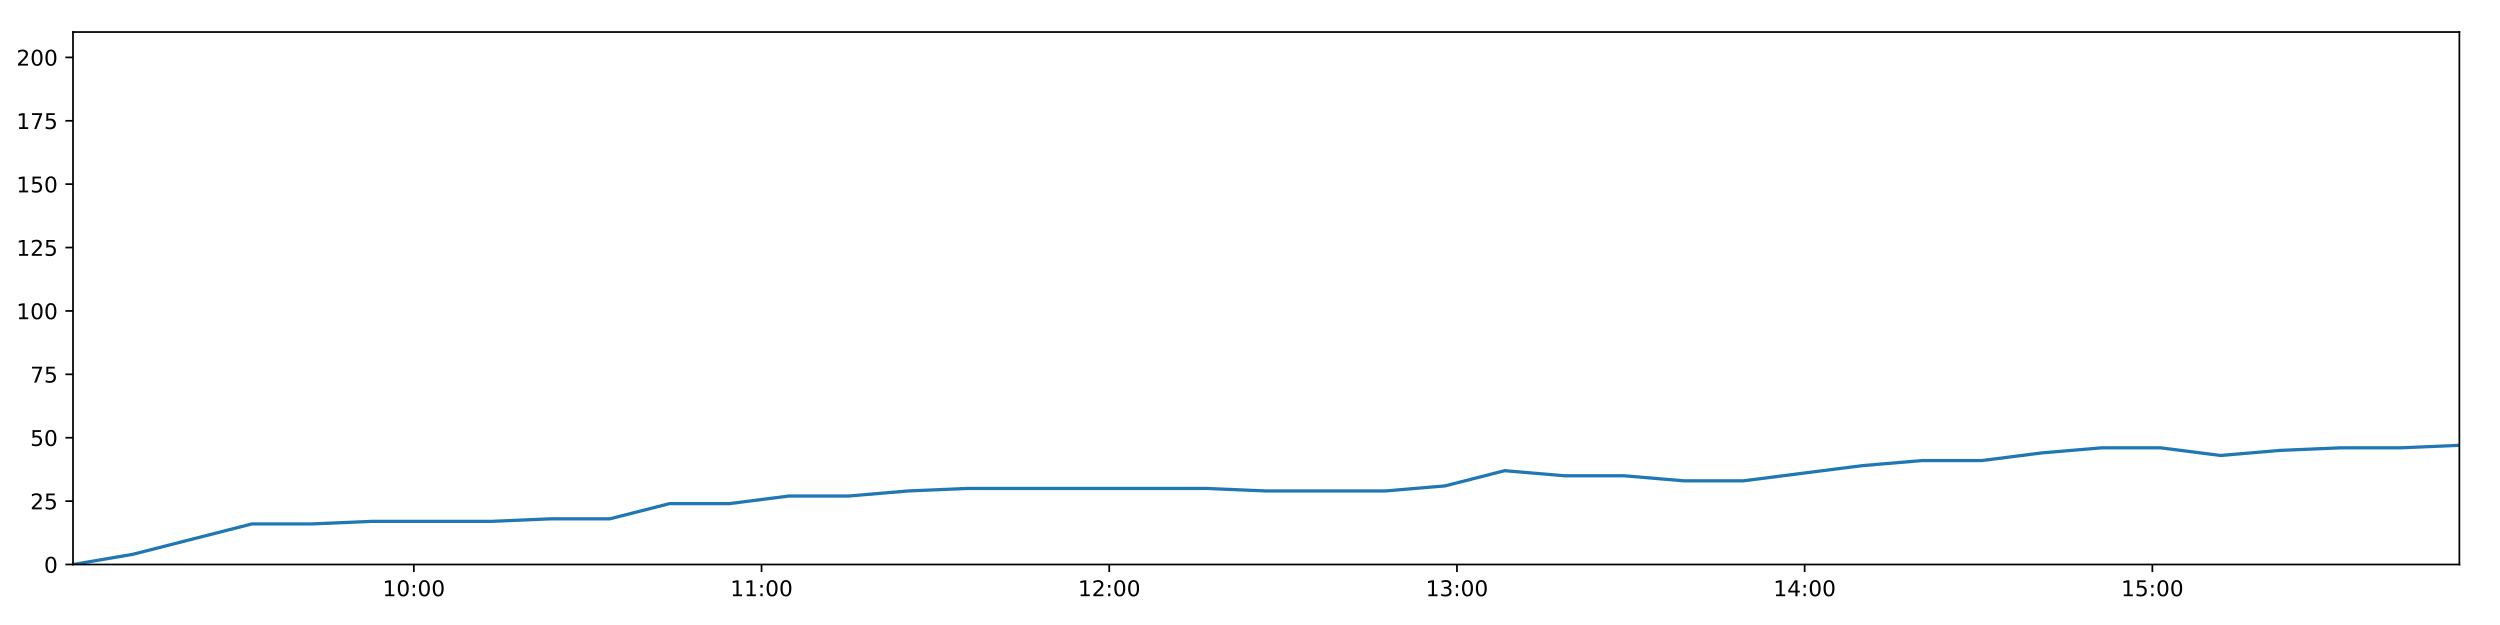
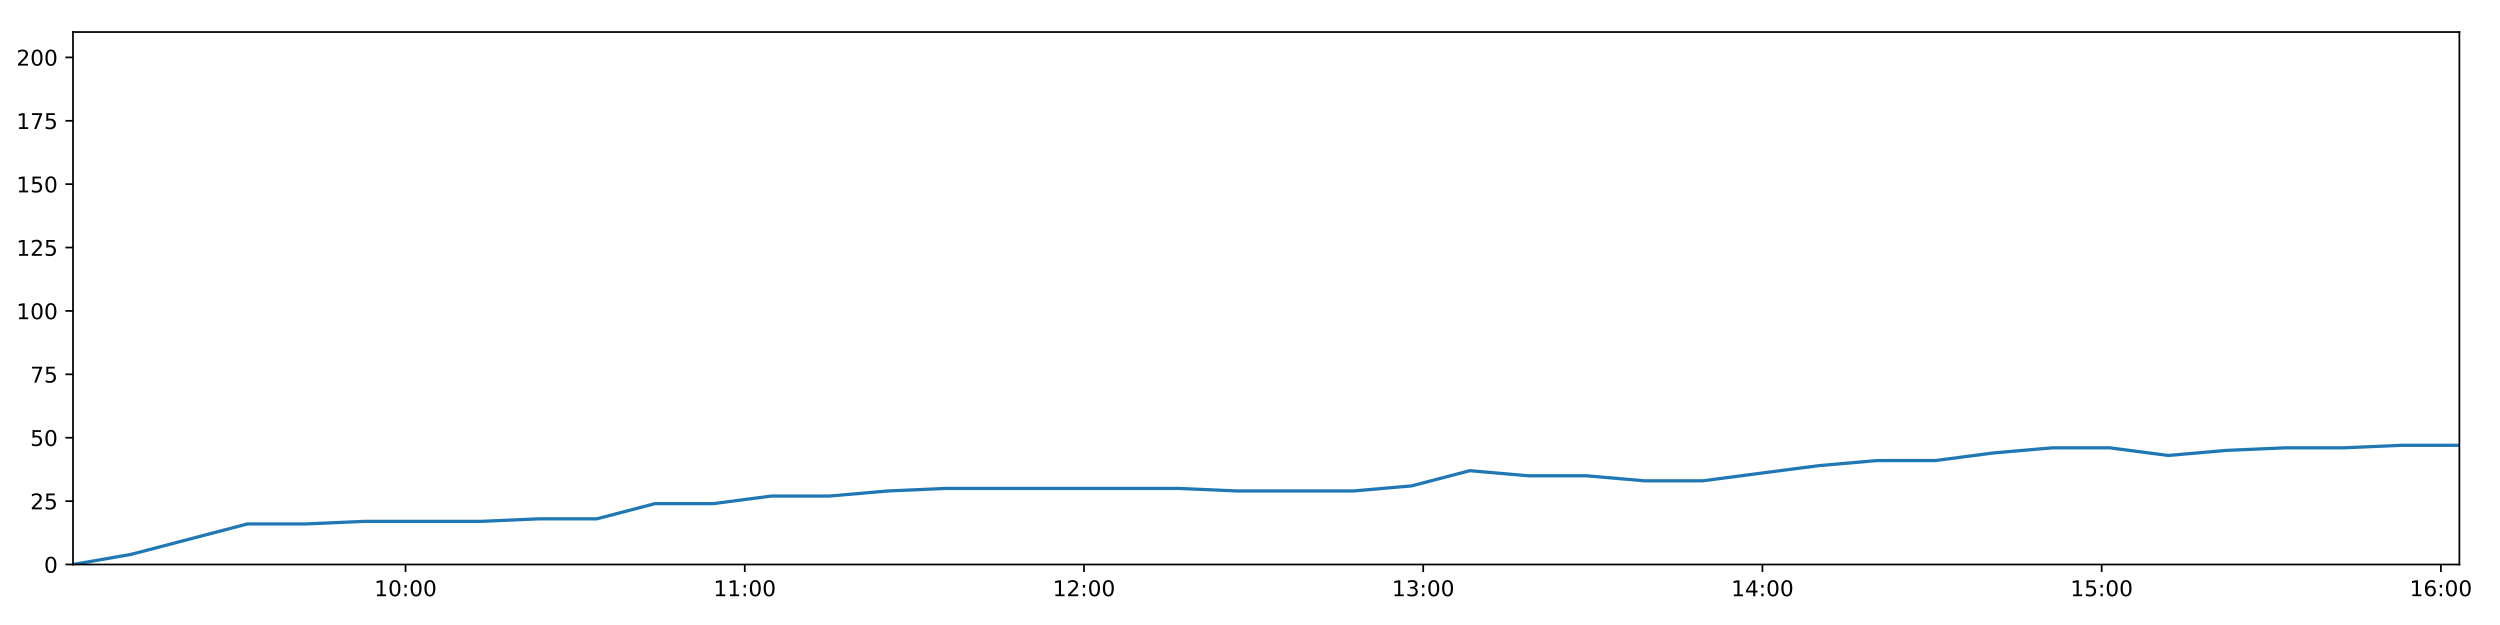
<svg xmlns="http://www.w3.org/2000/svg" xmlns:xlink="http://www.w3.org/1999/xlink" height="288pt" version="1.1" viewBox="0 0 1152 288" width="1152pt">
  <defs>
    <style type="text/css">
*{stroke-linecap:butt;stroke-linejoin:round;}
  </style>
  </defs>
  <g id="figure_1">
    <g id="patch_1">
      <path d="M 0 288  L 1152 288  L 1152 0  L 0 0  z " style="fill:#ffffff;" />
    </g>
    <g id="axes_1">
      <g id="patch_2">
        <path d="M 33.64 260.12  L 1133.28 260.12  L 1133.28 14.76  L 33.64 14.76  z " style="fill:#ffffff;" />
      </g>
      <g id="matplotlib.axis_1">
        <g id="xtick_1">
          <g id="line2d_1">
            <defs>
-               <path d="M 0 0  L 0 3.5  " id="mcf8f5e3358" style="stroke:#000000;stroke-width:0.8;" />
-             </defs>
-             <g>
-               <use style="stroke:#000000;stroke-width:0.8;" x="190.697" xlink:href="#mcf8f5e3358" y="260.12" />
+               <path d="M 0 0  L 0 3.5  " id="med8c340e41" style="stroke:#000000;stroke-width:0.8;" />
+             </defs>
+             <g>
+               <use style="stroke:#000000;stroke-width:0.8;" x="186.869" xlink:href="#med8c340e41" y="260.12" />
            </g>
          </g>
          <g id="text_1">
            <defs>
              <path d="M 12.406 8.297  L 28.516 8.297  L 28.516 63.922  L 10.984 60.406  L 10.984 69.391  L 28.422 72.906  L 38.281 72.906  L 38.281 8.297  L 54.391 8.297  L 54.391 0  L 12.406 0  z " id="DejaVuSans-49" />
              <path d="M 31.781 66.406  Q 24.172 66.406 20.328 58.906  Q 16.5 51.422 16.5 36.375  Q 16.5 21.391 20.328 13.891  Q 24.172 6.391 31.781 6.391  Q 39.453 6.391 43.281 13.891  Q 47.125 21.391 47.125 36.375  Q 47.125 51.422 43.281 58.906  Q 39.453 66.406 31.781 66.406  z M 31.781 74.219  Q 44.047 74.219 50.516 64.516  Q 56.984 54.828 56.984 36.375  Q 56.984 17.969 50.516 8.266  Q 44.047 -1.422 31.781 -1.422  Q 19.531 -1.422 13.062 8.266  Q 6.594 17.969 6.594 36.375  Q 6.594 54.828 13.062 64.516  Q 19.531 74.219 31.781 74.219  z " id="DejaVuSans-48" />
              <path d="M 11.719 12.406  L 22.016 12.406  L 22.016 0  L 11.719 0  z M 11.719 51.703  L 22.016 51.703  L 22.016 39.312  L 11.719 39.312  z " id="DejaVuSans-58" />
            </defs>
-             <g transform="translate(176.2878 274.7184)scale(0.1 -0.1)">
+             <g transform="translate(172.4597 274.7184)scale(0.1 -0.1)">
              <use xlink:href="#DejaVuSans-49" />
              <use x="63.623" xlink:href="#DejaVuSans-48" />
              <use x="127.246" xlink:href="#DejaVuSans-58" />
              <use x="160.938" xlink:href="#DejaVuSans-48" />
              <use x="224.561" xlink:href="#DejaVuSans-48" />
            </g>
          </g>
        </g>
        <g id="xtick_2">
          <g id="line2d_2">
            <g>
-               <use style="stroke:#000000;stroke-width:0.8;" x="350.919" xlink:href="#mcf8f5e3358" y="260.12" />
+               <use style="stroke:#000000;stroke-width:0.8;" x="343.185" xlink:href="#med8c340e41" y="260.12" />
            </g>
          </g>
          <g id="text_2">
-             <g transform="translate(336.5093 274.7184)scale(0.1 -0.1)">
+             <g transform="translate(328.7759 274.7184)scale(0.1 -0.1)">
              <use xlink:href="#DejaVuSans-49" />
              <use x="63.623" xlink:href="#DejaVuSans-49" />
              <use x="127.246" xlink:href="#DejaVuSans-58" />
              <use x="160.938" xlink:href="#DejaVuSans-48" />
              <use x="224.561" xlink:href="#DejaVuSans-48" />
            </g>
          </g>
        </g>
        <g id="xtick_3">
          <g id="line2d_3">
            <g>
-               <use style="stroke:#000000;stroke-width:0.8;" x="511.14" xlink:href="#mcf8f5e3358" y="260.12" />
+               <use style="stroke:#000000;stroke-width:0.8;" x="499.502" xlink:href="#med8c340e41" y="260.12" />
            </g>
          </g>
          <g id="text_3">
            <defs>
              <path d="M 19.188 8.297  L 53.609 8.297  L 53.609 0  L 7.328 0  L 7.328 8.297  Q 12.938 14.109 22.625 23.891  Q 32.328 33.688 34.812 36.531  Q 39.547 41.844 41.422 45.531  Q 43.312 49.219 43.312 52.781  Q 43.312 58.594 39.234 62.25  Q 35.156 65.922 28.609 65.922  Q 23.969 65.922 18.812 64.312  Q 13.672 62.703 7.812 59.422  L 7.812 69.391  Q 13.766 71.781 18.938 73  Q 24.125 74.219 28.422 74.219  Q 39.75 74.219 46.484 68.547  Q 53.219 62.891 53.219 53.422  Q 53.219 48.922 51.531 44.891  Q 49.859 40.875 45.406 35.406  Q 44.188 33.984 37.641 27.219  Q 31.109 20.453 19.188 8.297  z " id="DejaVuSans-50" />
            </defs>
-             <g transform="translate(496.7308 274.7184)scale(0.1 -0.1)">
+             <g transform="translate(485.0922 274.7184)scale(0.1 -0.1)">
              <use xlink:href="#DejaVuSans-49" />
              <use x="63.623" xlink:href="#DejaVuSans-50" />
              <use x="127.246" xlink:href="#DejaVuSans-58" />
              <use x="160.938" xlink:href="#DejaVuSans-48" />
              <use x="224.561" xlink:href="#DejaVuSans-48" />
            </g>
          </g>
        </g>
        <g id="xtick_4">
          <g id="line2d_4">
            <g>
-               <use style="stroke:#000000;stroke-width:0.8;" x="671.362" xlink:href="#mcf8f5e3358" y="260.12" />
+               <use style="stroke:#000000;stroke-width:0.8;" x="655.818" xlink:href="#med8c340e41" y="260.12" />
            </g>
          </g>
          <g id="text_4">
            <defs>
              <path d="M 40.578 39.312  Q 47.656 37.797 51.625 33  Q 55.609 28.219 55.609 21.188  Q 55.609 10.406 48.188 4.484  Q 40.766 -1.422 27.094 -1.422  Q 22.516 -1.422 17.656 -0.516  Q 12.797 0.391 7.625 2.203  L 7.625 11.719  Q 11.719 9.328 16.594 8.109  Q 21.484 6.891 26.812 6.891  Q 36.078 6.891 40.938 10.547  Q 45.797 14.203 45.797 21.188  Q 45.797 27.641 41.281 31.266  Q 36.766 34.906 28.719 34.906  L 20.219 34.906  L 20.219 43.016  L 29.109 43.016  Q 36.375 43.016 40.234 45.922  Q 44.094 48.828 44.094 54.297  Q 44.094 59.906 40.109 62.906  Q 36.141 65.922 28.719 65.922  Q 24.656 65.922 20.016 65.031  Q 15.375 64.156 9.812 62.312  L 9.812 71.094  Q 15.438 72.656 20.344 73.438  Q 25.25 74.219 29.594 74.219  Q 40.828 74.219 47.359 69.109  Q 53.906 64.016 53.906 55.328  Q 53.906 49.266 50.438 45.094  Q 46.969 40.922 40.578 39.312  z " id="DejaVuSans-51" />
            </defs>
-             <g transform="translate(656.9523 274.7184)scale(0.1 -0.1)">
+             <g transform="translate(641.4084 274.7184)scale(0.1 -0.1)">
              <use xlink:href="#DejaVuSans-49" />
              <use x="63.623" xlink:href="#DejaVuSans-51" />
              <use x="127.246" xlink:href="#DejaVuSans-58" />
              <use x="160.938" xlink:href="#DejaVuSans-48" />
              <use x="224.561" xlink:href="#DejaVuSans-48" />
            </g>
          </g>
        </g>
        <g id="xtick_5">
          <g id="line2d_5">
            <g>
-               <use style="stroke:#000000;stroke-width:0.8;" x="831.583" xlink:href="#mcf8f5e3358" y="260.12" />
+               <use style="stroke:#000000;stroke-width:0.8;" x="812.134" xlink:href="#med8c340e41" y="260.12" />
            </g>
          </g>
          <g id="text_5">
            <defs>
              <path d="M 37.797 64.312  L 12.891 25.391  L 37.797 25.391  z M 35.203 72.906  L 47.609 72.906  L 47.609 25.391  L 58.016 25.391  L 58.016 17.188  L 47.609 17.188  L 47.609 0  L 37.797 0  L 37.797 17.188  L 4.891 17.188  L 4.891 26.703  z " id="DejaVuSans-52" />
            </defs>
-             <g transform="translate(817.1738 274.7184)scale(0.1 -0.1)">
+             <g transform="translate(797.7247 274.7184)scale(0.1 -0.1)">
              <use xlink:href="#DejaVuSans-49" />
              <use x="63.623" xlink:href="#DejaVuSans-52" />
              <use x="127.246" xlink:href="#DejaVuSans-58" />
              <use x="160.938" xlink:href="#DejaVuSans-48" />
              <use x="224.561" xlink:href="#DejaVuSans-48" />
            </g>
          </g>
        </g>
        <g id="xtick_6">
          <g id="line2d_6">
            <g>
-               <use style="stroke:#000000;stroke-width:0.8;" x="991.805" xlink:href="#mcf8f5e3358" y="260.12" />
+               <use style="stroke:#000000;stroke-width:0.8;" x="968.45" xlink:href="#med8c340e41" y="260.12" />
            </g>
          </g>
          <g id="text_6">
            <defs>
              <path d="M 10.797 72.906  L 49.516 72.906  L 49.516 64.594  L 19.828 64.594  L 19.828 46.734  Q 21.969 47.469 24.109 47.828  Q 26.266 48.188 28.422 48.188  Q 40.625 48.188 47.75 41.5  Q 54.891 34.812 54.891 23.391  Q 54.891 11.625 47.562 5.094  Q 40.234 -1.422 26.906 -1.422  Q 22.312 -1.422 17.547 -0.641  Q 12.797 0.141 7.719 1.703  L 7.719 11.625  Q 12.109 9.234 16.797 8.062  Q 21.484 6.891 26.703 6.891  Q 35.156 6.891 40.078 11.328  Q 45.016 15.766 45.016 23.391  Q 45.016 31 40.078 35.438  Q 35.156 39.891 26.703 39.891  Q 22.75 39.891 18.812 39.016  Q 14.891 38.141 10.797 36.281  z " id="DejaVuSans-53" />
            </defs>
-             <g transform="translate(977.3954 274.7184)scale(0.1 -0.1)">
+             <g transform="translate(954.0409 274.7184)scale(0.1 -0.1)">
              <use xlink:href="#DejaVuSans-49" />
              <use x="63.623" xlink:href="#DejaVuSans-53" />
+               <use x="127.246" xlink:href="#DejaVuSans-58" />
+               <use x="160.938" xlink:href="#DejaVuSans-48" />
+               <use x="224.561" xlink:href="#DejaVuSans-48" />
+             </g>
+           </g>
+         </g>
+         <g id="xtick_7">
+           <g id="line2d_7">
+             <g>
+               <use style="stroke:#000000;stroke-width:0.8;" x="1124.767" xlink:href="#med8c340e41" y="260.12" />
+             </g>
+           </g>
+           <g id="text_7">
+             <defs>
+               <path d="M 33.016 40.375  Q 26.375 40.375 22.484 35.828  Q 18.609 31.297 18.609 23.391  Q 18.609 15.531 22.484 10.953  Q 26.375 6.391 33.016 6.391  Q 39.656 6.391 43.531 10.953  Q 47.406 15.531 47.406 23.391  Q 47.406 31.297 43.531 35.828  Q 39.656 40.375 33.016 40.375  z M 52.594 71.297  L 52.594 62.312  Q 48.875 64.062 45.094 64.984  Q 41.312 65.922 37.594 65.922  Q 27.828 65.922 22.672 59.328  Q 17.531 52.734 16.797 39.406  Q 19.672 43.656 24.016 45.922  Q 28.375 48.188 33.594 48.188  Q 44.578 48.188 50.953 41.516  Q 57.328 34.859 57.328 23.391  Q 57.328 12.156 50.688 5.359  Q 44.047 -1.422 33.016 -1.422  Q 20.359 -1.422 13.672 8.266  Q 6.984 17.969 6.984 36.375  Q 6.984 53.656 15.188 63.938  Q 23.391 74.219 37.203 74.219  Q 40.922 74.219 44.703 73.484  Q 48.484 72.75 52.594 71.297  z " id="DejaVuSans-54" />
+             </defs>
+             <g transform="translate(1110.357 274.7184)scale(0.1 -0.1)">
+               <use xlink:href="#DejaVuSans-49" />
+               <use x="63.623" xlink:href="#DejaVuSans-54" />
              <use x="127.246" xlink:href="#DejaVuSans-58" />
              <use x="160.938" xlink:href="#DejaVuSans-48" />
              <use x="224.561" xlink:href="#DejaVuSans-48" />
            </g>
          </g>
        </g>
      </g>
      <g id="matplotlib.axis_2">
        <g id="ytick_1">
-           <g id="line2d_7">
-             <defs>
-               <path d="M 0 0  L -3.5 0  " id="mf1ae583b71" style="stroke:#000000;stroke-width:0.8;" />
-             </defs>
-             <g>
-               <use style="stroke:#000000;stroke-width:0.8;" x="33.64" xlink:href="#mf1ae583b71" y="260.12" />
-             </g>
-           </g>
-           <g id="text_7">
+           <g id="line2d_8">
+             <defs>
+               <path d="M 0 0  L -3.5 0  " id="med85834b0a" style="stroke:#000000;stroke-width:0.8;" />
+             </defs>
+             <g>
+               <use style="stroke:#000000;stroke-width:0.8;" x="33.64" xlink:href="#med85834b0a" y="260.12" />
+             </g>
+           </g>
+           <g id="text_8">
            <g transform="translate(20.2775 263.9192)scale(0.1 -0.1)">
              <use xlink:href="#DejaVuSans-48" />
            </g>
          </g>
        </g>
        <g id="ytick_2">
-           <g id="line2d_8">
-             <g>
-               <use style="stroke:#000000;stroke-width:0.8;" x="33.64" xlink:href="#mf1ae583b71" y="230.91" />
-             </g>
-           </g>
-           <g id="text_8">
+           <g id="line2d_9">
+             <g>
+               <use style="stroke:#000000;stroke-width:0.8;" x="33.64" xlink:href="#med85834b0a" y="230.91" />
+             </g>
+           </g>
+           <g id="text_9">
            <g transform="translate(13.915 234.7097)scale(0.1 -0.1)">
              <use xlink:href="#DejaVuSans-50" />
              <use x="63.623" xlink:href="#DejaVuSans-53" />
            </g>
          </g>
        </g>
        <g id="ytick_3">
-           <g id="line2d_9">
-             <g>
-               <use style="stroke:#000000;stroke-width:0.8;" x="33.64" xlink:href="#mf1ae583b71" y="201.701" />
-             </g>
-           </g>
-           <g id="text_9">
+           <g id="line2d_10">
+             <g>
+               <use style="stroke:#000000;stroke-width:0.8;" x="33.64" xlink:href="#med85834b0a" y="201.701" />
+             </g>
+           </g>
+           <g id="text_10">
            <g transform="translate(13.915 205.5002)scale(0.1 -0.1)">
              <use xlink:href="#DejaVuSans-53" />
              <use x="63.623" xlink:href="#DejaVuSans-48" />
            </g>
          </g>
        </g>
        <g id="ytick_4">
-           <g id="line2d_10">
-             <g>
-               <use style="stroke:#000000;stroke-width:0.8;" x="33.64" xlink:href="#mf1ae583b71" y="172.491" />
-             </g>
-           </g>
-           <g id="text_10">
+           <g id="line2d_11">
+             <g>
+               <use style="stroke:#000000;stroke-width:0.8;" x="33.64" xlink:href="#med85834b0a" y="172.491" />
+             </g>
+           </g>
+           <g id="text_11">
            <defs>
              <path d="M 8.203 72.906  L 55.078 72.906  L 55.078 68.703  L 28.609 0  L 18.312 0  L 43.219 64.594  L 8.203 64.594  z " id="DejaVuSans-55" />
            </defs>
            <g transform="translate(13.915 176.2906)scale(0.1 -0.1)">
              <use xlink:href="#DejaVuSans-55" />
              <use x="63.623" xlink:href="#DejaVuSans-53" />
            </g>
          </g>
        </g>
        <g id="ytick_5">
-           <g id="line2d_11">
-             <g>
-               <use style="stroke:#000000;stroke-width:0.8;" x="33.64" xlink:href="#mf1ae583b71" y="143.282" />
-             </g>
-           </g>
-           <g id="text_11">
+           <g id="line2d_12">
+             <g>
+               <use style="stroke:#000000;stroke-width:0.8;" x="33.64" xlink:href="#med85834b0a" y="143.282" />
+             </g>
+           </g>
+           <g id="text_12">
            <g transform="translate(7.5525 147.0811)scale(0.1 -0.1)">
              <use xlink:href="#DejaVuSans-49" />
              <use x="63.623" xlink:href="#DejaVuSans-48" />
              <use x="127.246" xlink:href="#DejaVuSans-48" />
            </g>
          </g>
        </g>
        <g id="ytick_6">
-           <g id="line2d_12">
-             <g>
-               <use style="stroke:#000000;stroke-width:0.8;" x="33.64" xlink:href="#mf1ae583b71" y="114.072" />
-             </g>
-           </g>
-           <g id="text_12">
+           <g id="line2d_13">
+             <g>
+               <use style="stroke:#000000;stroke-width:0.8;" x="33.64" xlink:href="#med85834b0a" y="114.072" />
+             </g>
+           </g>
+           <g id="text_13">
            <g transform="translate(7.5525 117.8716)scale(0.1 -0.1)">
              <use xlink:href="#DejaVuSans-49" />
              <use x="63.623" xlink:href="#DejaVuSans-50" />
              <use x="127.246" xlink:href="#DejaVuSans-53" />
            </g>
          </g>
        </g>
        <g id="ytick_7">
-           <g id="line2d_13">
-             <g>
-               <use style="stroke:#000000;stroke-width:0.8;" x="33.64" xlink:href="#mf1ae583b71" y="84.863" />
-             </g>
-           </g>
-           <g id="text_13">
+           <g id="line2d_14">
+             <g>
+               <use style="stroke:#000000;stroke-width:0.8;" x="33.64" xlink:href="#med85834b0a" y="84.863" />
+             </g>
+           </g>
+           <g id="text_14">
            <g transform="translate(7.5525 88.66208)scale(0.1 -0.1)">
              <use xlink:href="#DejaVuSans-49" />
              <use x="63.623" xlink:href="#DejaVuSans-53" />
              <use x="127.246" xlink:href="#DejaVuSans-48" />
            </g>
          </g>
        </g>
        <g id="ytick_8">
-           <g id="line2d_14">
-             <g>
-               <use style="stroke:#000000;stroke-width:0.8;" x="33.64" xlink:href="#mf1ae583b71" y="55.653" />
-             </g>
-           </g>
-           <g id="text_14">
+           <g id="line2d_15">
+             <g>
+               <use style="stroke:#000000;stroke-width:0.8;" x="33.64" xlink:href="#med85834b0a" y="55.653" />
+             </g>
+           </g>
+           <g id="text_15">
            <g transform="translate(7.5525 59.45255)scale(0.1 -0.1)">
              <use xlink:href="#DejaVuSans-49" />
              <use x="63.623" xlink:href="#DejaVuSans-55" />
              <use x="127.246" xlink:href="#DejaVuSans-53" />
            </g>
          </g>
        </g>
        <g id="ytick_9">
-           <g id="line2d_15">
-             <g>
-               <use style="stroke:#000000;stroke-width:0.8;" x="33.64" xlink:href="#mf1ae583b71" y="26.444" />
-             </g>
-           </g>
-           <g id="text_15">
+           <g id="line2d_16">
+             <g>
+               <use style="stroke:#000000;stroke-width:0.8;" x="33.64" xlink:href="#med85834b0a" y="26.444" />
+             </g>
+           </g>
+           <g id="text_16">
            <g transform="translate(7.5525 30.24303)scale(0.1 -0.1)">
              <use xlink:href="#DejaVuSans-50" />
              <use x="63.623" xlink:href="#DejaVuSans-48" />
              <use x="127.246" xlink:href="#DejaVuSans-48" />
            </g>
          </g>
        </g>
      </g>
-       <g id="line2d_16">
-         <path clip-path="url(#p8c09db76f5)" d="M 33.64 260.12  L 61.096 255.446  L 88.593 248.436  L 116.043 241.426  L 143.553 241.426  L 171.024 240.258  L 198.509 240.258  L 226.047 240.258  L 253.51 239.089  L 280.976 239.089  L 308.486 232.079  L 335.986 232.079  L 363.46 228.574  L 390.968 228.574  L 418.452 226.237  L 445.951 225.069  L 473.403 225.069  L 500.907 225.069  L 528.431 225.069  L 555.901 225.069  L 583.492 226.237  L 610.952 226.237  L 638.411 226.237  L 665.873 223.9  L 693.373 216.89  L 720.832 219.227  L 748.351 219.227  L 775.862 221.563  L 803.322 221.563  L 830.775 218.058  L 858.259 214.553  L 885.775 212.216  L 913.286 212.216  L 940.743 208.711  L 968.245 206.374  L 995.759 206.374  L 1023.229 209.88  L 1050.729 207.543  L 1078.228 206.374  L 1105.75 206.374  L 1133.28 205.206  " style="fill:none;stroke:#1f77b4;stroke-linecap:square;stroke-width:1.5;" />
+       <g id="line2d_17">
+         <path clip-path="url(#p4e7c7dae0b)" d="M 33.64 260.12  L 60.427 255.446  L 87.253 248.436  L 114.035 241.426  L 140.874 241.426  L 167.676 240.258  L 194.49 240.258  L 221.357 240.258  L 248.151 239.089  L 274.948 239.089  L 301.787 232.079  L 328.617 232.079  L 355.421 228.574  L 382.258 228.574  L 409.072 226.237  L 435.902 225.069  L 462.684 225.069  L 489.518 225.069  L 516.371 225.069  L 543.171 225.069  L 570.09 226.237  L 596.88 226.237  L 623.67 226.237  L 650.463 223.9  L 677.292 216.89  L 704.082 219.227  L 730.93 219.227  L 757.771 221.563  L 784.561 221.563  L 811.345 218.058  L 838.159 214.553  L 865.005 212.216  L 891.846 212.216  L 918.633 208.711  L 945.465 206.374  L 972.308 206.374  L 999.108 209.88  L 1025.938 207.543  L 1052.767 206.374  L 1079.618 206.374  L 1106.477 205.206  L 1133.28 205.206  " style="fill:none;stroke:#1f77b4;stroke-linecap:square;stroke-width:1.5;" />
      </g>
      <g id="patch_3">
        <path d="M 33.64 260.12  L 33.64 14.76  " style="fill:none;stroke:#000000;stroke-linecap:square;stroke-linejoin:miter;stroke-width:0.8;" />
      </g>
      <g id="patch_4">
        <path d="M 1133.28 260.12  L 1133.28 14.76  " style="fill:none;stroke:#000000;stroke-linecap:square;stroke-linejoin:miter;stroke-width:0.8;" />
      </g>
      <g id="patch_5">
        <path d="M 33.64 260.12  L 1133.28 260.12  " style="fill:none;stroke:#000000;stroke-linecap:square;stroke-linejoin:miter;stroke-width:0.8;" />
      </g>
      <g id="patch_6">
        <path d="M 33.64 14.76  L 1133.28 14.76  " style="fill:none;stroke:#000000;stroke-linecap:square;stroke-linejoin:miter;stroke-width:0.8;" />
      </g>
    </g>
  </g>
  <defs>
-     <clipPath id="p8c09db76f5">
+     <clipPath id="p4e7c7dae0b">
      <rect height="245.36" width="1099.64" x="33.64" y="14.76" />
    </clipPath>
  </defs>
</svg>
